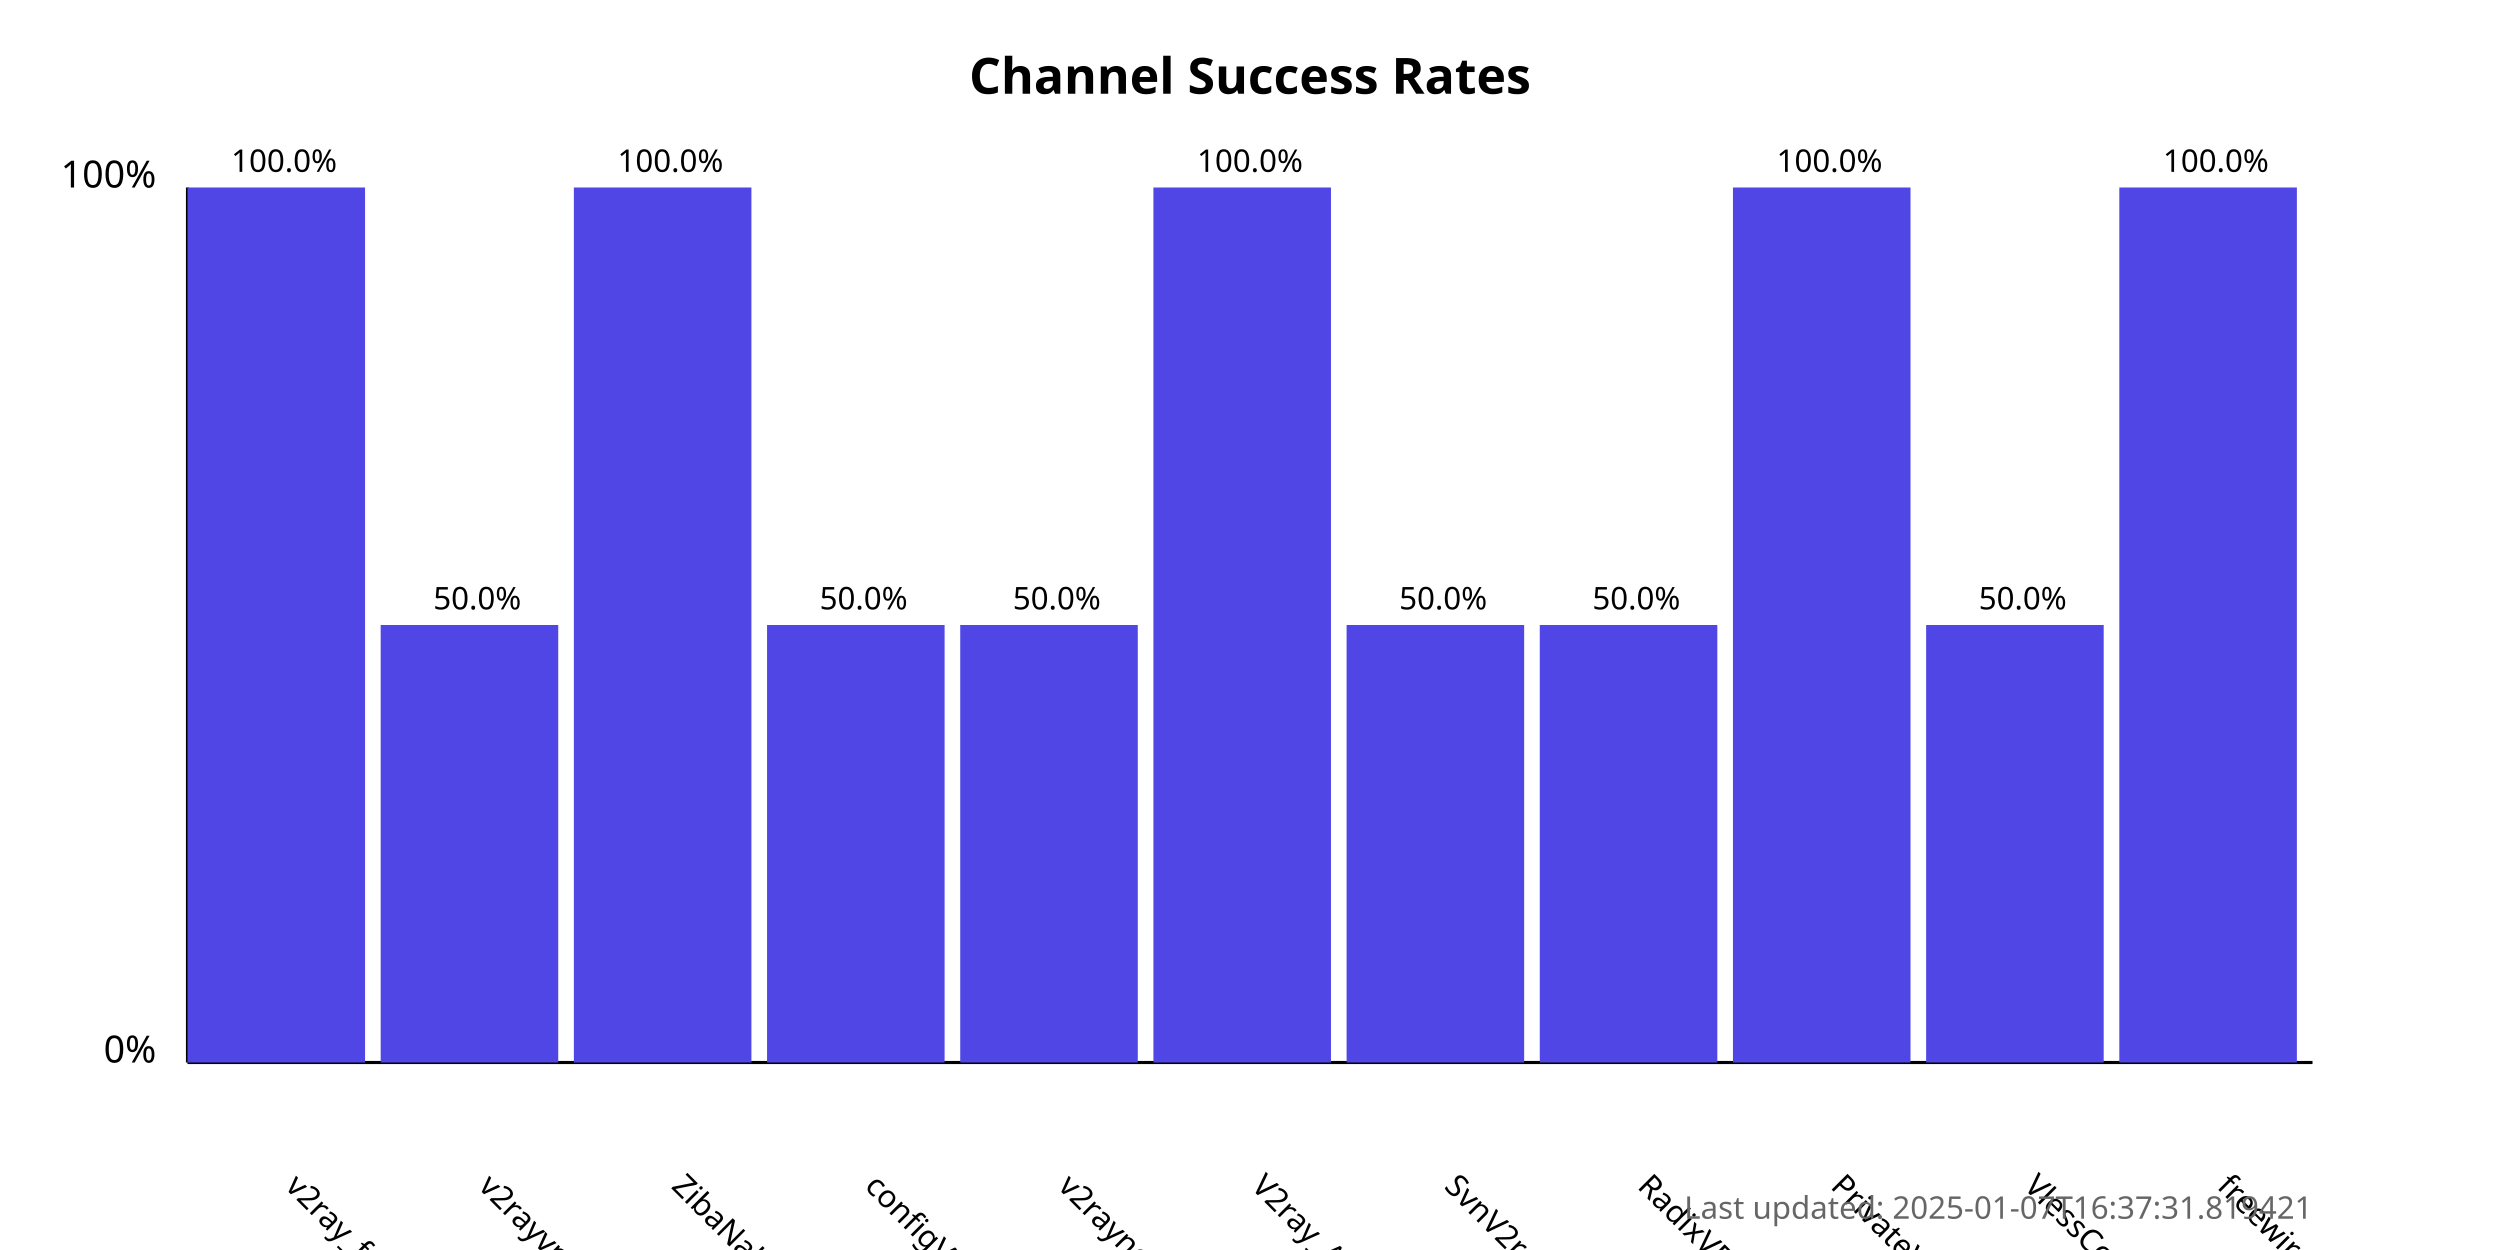
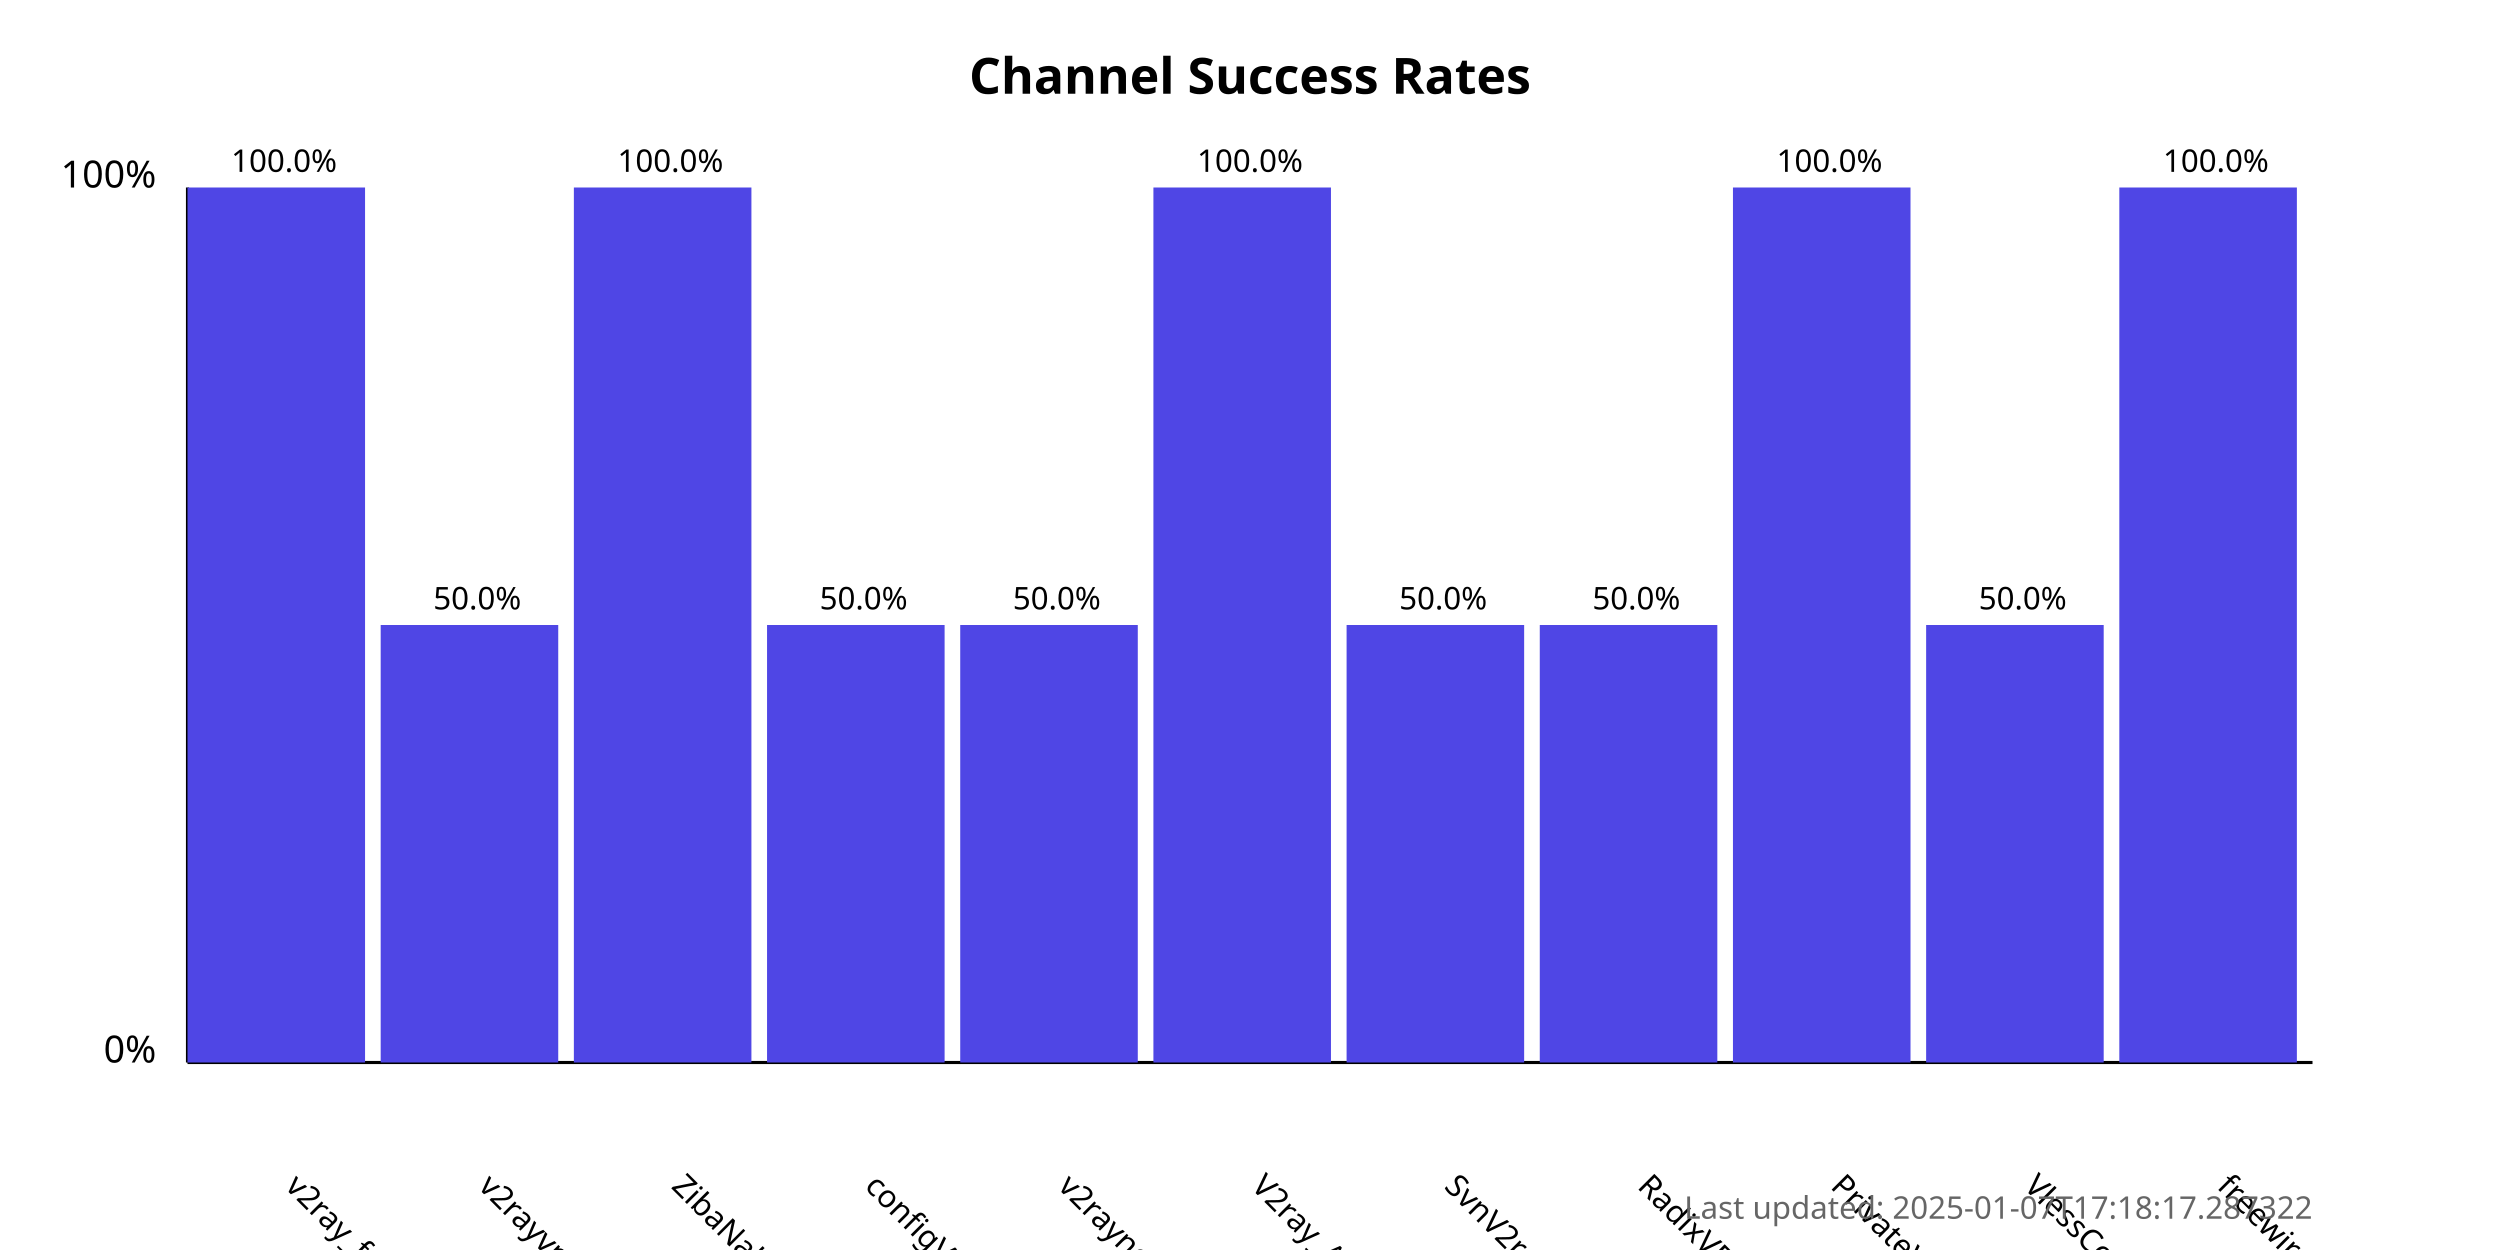
<svg xmlns="http://www.w3.org/2000/svg" width="800" height="400">
  <style>
            .chart-title { font: bold 16px sans-serif; }
            .axis-label { font: 12px sans-serif; }
            .tick-label { font: 10px sans-serif; }
            .bar { fill: #4f46e5; }
            .bar:hover { fill: #6366f1; }
            .timestamp { font: 10px sans-serif; fill: #666; }
        </style>
  <text x="400.0" y="30" text-anchor="middle" class="chart-title">
            Channel Success Rates
        </text>
  <line x1="60" y1="340" x2="60" y2="60" stroke="black" stroke-width="1" />
  <line x1="60" y1="340" x2="740" y2="340" stroke="black" stroke-width="1" />
  <text x="50" y="340" text-anchor="end" class="axis-label">0%</text>
  <text x="50" y="60" text-anchor="end" class="axis-label">100%</text>
  <g>
    <rect x="60" y="60.0" width="56.818" height="280.0" class="bar" />
    <text x="90.909" y="380" transform="rotate(45, 90.90909, 380)" text-anchor="start" class="tick-label">
                v2ray_free_conf
            </text>
    <text x="90.909" y="55.0" text-anchor="middle" class="tick-label">
                100.0%
            </text>
  </g>
  <g>
    <rect x="121.818" y="200.0" width="56.818" height="140.0" class="bar" />
    <text x="152.727" y="380" transform="rotate(45, 152.7273, 380)" text-anchor="start" class="tick-label">
                v2rayvpno
            </text>
    <text x="152.727" y="195.0" text-anchor="middle" class="tick-label">
                50.0%
            </text>
  </g>
  <g>
    <rect x="183.636" y="60.0" width="56.818" height="280.0" class="bar" />
    <text x="214.545" y="380" transform="rotate(45, 214.5455, 380)" text-anchor="start" class="tick-label">
                ZibaNabz
            </text>
    <text x="214.545" y="55.0" text-anchor="middle" class="tick-label">
                100.0%
            </text>
  </g>
  <g>
    <rect x="245.455" y="200.0" width="56.818" height="140.0" class="bar" />
    <text x="276.364" y="380" transform="rotate(45, 276.3636, 380)" text-anchor="start" class="tick-label">
                configV2rayForFree
            </text>
    <text x="276.364" y="195.0" text-anchor="middle" class="tick-label">
                50.0%
            </text>
  </g>
  <g>
    <rect x="307.273" y="200.0" width="56.818" height="140.0" class="bar" />
    <text x="338.182" y="380" transform="rotate(45, 338.1818, 380)" text-anchor="start" class="tick-label">
                v2rayngvpn
            </text>
    <text x="338.182" y="195.0" text-anchor="middle" class="tick-label">
                50.0%
            </text>
  </g>
  <g>
    <rect x="369.091" y="60.0" width="56.818" height="280.0" class="bar" />
    <text x="400.0" y="380" transform="rotate(45, 400.0, 380)" text-anchor="start" class="tick-label">
                V2ray_Alpha
            </text>
    <text x="400.0" y="55.0" text-anchor="middle" class="tick-label">
                100.0%
            </text>
  </g>
  <g>
    <rect x="430.909" y="200.0" width="56.818" height="140.0" class="bar" />
    <text x="461.818" y="380" transform="rotate(45, 461.8182, 380)" text-anchor="start" class="tick-label">
                SvnV2ray
            </text>
    <text x="461.818" y="195.0" text-anchor="middle" class="tick-label">
                50.0%
            </text>
  </g>
  <g>
    <rect x="492.727" y="200.0" width="56.818" height="140.0" class="bar" />
    <text x="523.636" y="380" transform="rotate(45, 523.6364, 380)" text-anchor="start" class="tick-label">
                RadixVPN
            </text>
    <text x="523.636" y="195.0" text-anchor="middle" class="tick-label">
                50.0%
            </text>
  </g>
  <g>
    <rect x="554.545" y="60.0" width="56.818" height="280.0" class="bar" />
    <text x="585.455" y="380" transform="rotate(45, 585.4545, 380)" text-anchor="start" class="tick-label">
                PrivateVPNs
            </text>
    <text x="585.455" y="55.0" text-anchor="middle" class="tick-label">
                100.0%
            </text>
  </g>
  <g>
    <rect x="616.364" y="200.0" width="56.818" height="140.0" class="bar" />
    <text x="647.273" y="380" transform="rotate(45, 647.2727, 380)" text-anchor="start" class="tick-label">
                VlessConfig
            </text>
    <text x="647.273" y="195.0" text-anchor="middle" class="tick-label">
                50.0%
            </text>
  </g>
  <g>
    <rect x="678.182" y="60.0" width="56.818" height="280.0" class="bar" />
    <text x="709.091" y="380" transform="rotate(45, 709.0909, 380)" text-anchor="start" class="tick-label">
                freewireguard
            </text>
    <text x="709.091" y="55.0" text-anchor="middle" class="tick-label">
                100.0%
            </text>
  </g>
  <text x="740" y="390" text-anchor="end" class="timestamp">
-             Last updated: 2025-01-07T16:37:31.819421
+             Last updated: 2025-01-07T17:18:17.287322
        </text>
</svg>
